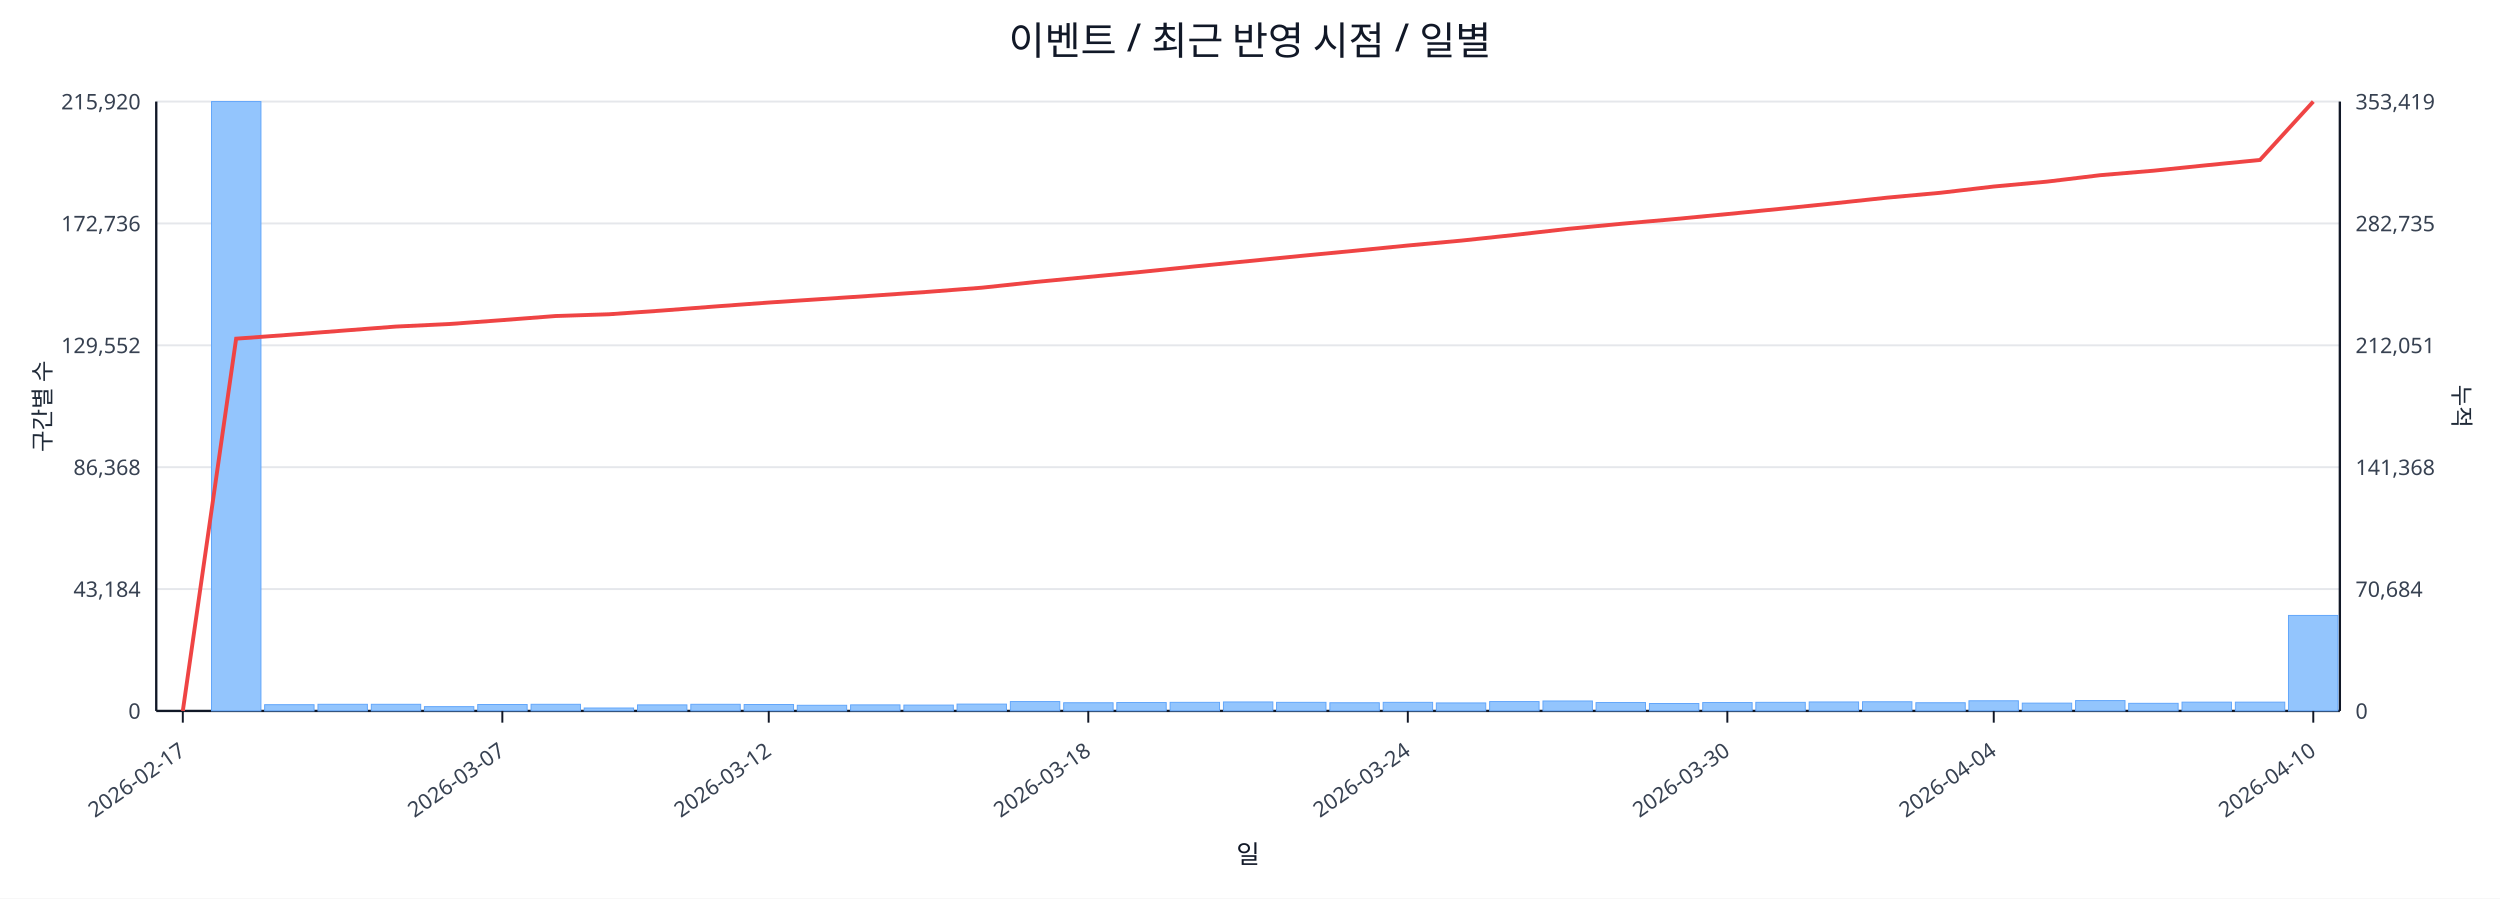
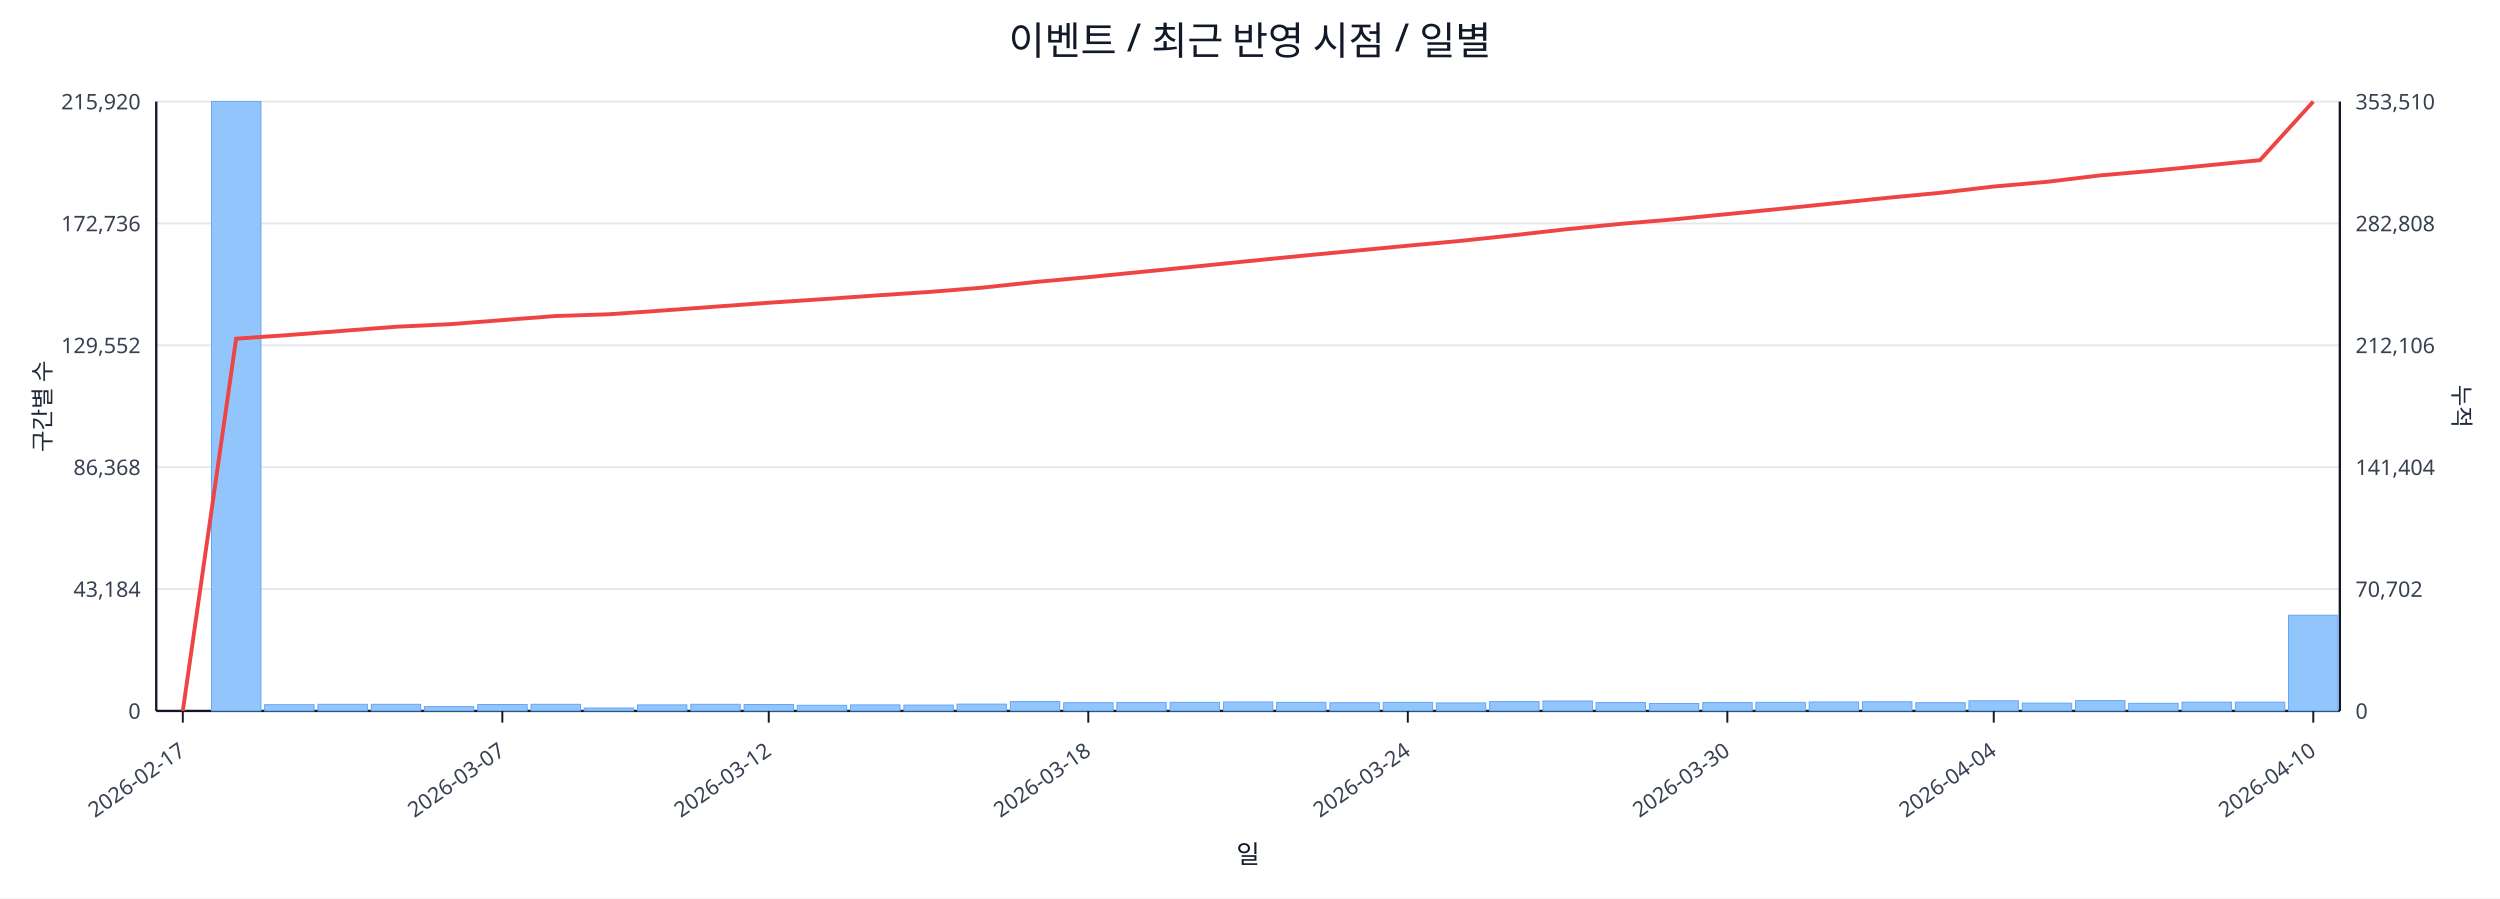
<svg xmlns="http://www.w3.org/2000/svg" width="1280" height="460" viewBox="0 0 1280 460">
  <rect x="0" y="0" width="100%" height="100%" fill="#ffffff" />
  <text x="640.0" y="28" font-size="20" text-anchor="middle" font-family="sans-serif" fill="#111827">이벤트 / 최근 반영 시점 / 일별</text>
  <line x1="80.0" y1="52.0" x2="1198.0" y2="52.0" stroke="#e5e7eb" stroke-width="1" />
  <text x="72.0" y="56.0" font-size="11" text-anchor="end" font-family="sans-serif" fill="#374151">215,920</text>
-   <text x="1206.0" y="56.0" font-size="11" text-anchor="start" font-family="sans-serif" fill="#374151">353,419</text>
+   <text x="1206.0" y="56.0" font-size="11" text-anchor="start" font-family="sans-serif" fill="#374151">353,510</text>
  <line x1="80.0" y1="114.4" x2="1198.0" y2="114.4" stroke="#e5e7eb" stroke-width="1" />
  <text x="72.0" y="118.4" font-size="11" text-anchor="end" font-family="sans-serif" fill="#374151">172,736</text>
-   <text x="1206.0" y="118.4" font-size="11" text-anchor="start" font-family="sans-serif" fill="#374151">282,735</text>
+   <text x="1206.0" y="118.4" font-size="11" text-anchor="start" font-family="sans-serif" fill="#374151">282,808</text>
  <line x1="80.0" y1="176.8" x2="1198.0" y2="176.8" stroke="#e5e7eb" stroke-width="1" />
  <text x="72.0" y="180.8" font-size="11" text-anchor="end" font-family="sans-serif" fill="#374151">129,552</text>
-   <text x="1206.0" y="180.8" font-size="11" text-anchor="start" font-family="sans-serif" fill="#374151">212,051</text>
+   <text x="1206.0" y="180.8" font-size="11" text-anchor="start" font-family="sans-serif" fill="#374151">212,106</text>
  <line x1="80.0" y1="239.2" x2="1198.0" y2="239.2" stroke="#e5e7eb" stroke-width="1" />
  <text x="72.0" y="243.2" font-size="11" text-anchor="end" font-family="sans-serif" fill="#374151">86,368</text>
-   <text x="1206.0" y="243.2" font-size="11" text-anchor="start" font-family="sans-serif" fill="#374151">141,368</text>
+   <text x="1206.0" y="243.2" font-size="11" text-anchor="start" font-family="sans-serif" fill="#374151">141,404</text>
  <line x1="80.0" y1="301.6" x2="1198.0" y2="301.6" stroke="#e5e7eb" stroke-width="1" />
  <text x="72.0" y="305.6" font-size="11" text-anchor="end" font-family="sans-serif" fill="#374151">43,184</text>
-   <text x="1206.0" y="305.6" font-size="11" text-anchor="start" font-family="sans-serif" fill="#374151">70,684</text>
+   <text x="1206.0" y="305.6" font-size="11" text-anchor="start" font-family="sans-serif" fill="#374151">70,702</text>
  <line x1="80.0" y1="364.0" x2="1198.0" y2="364.0" stroke="#e5e7eb" stroke-width="1" />
  <text x="72.0" y="368.0" font-size="11" text-anchor="end" font-family="sans-serif" fill="#374151">0</text>
  <text x="1206.0" y="368.0" font-size="11" text-anchor="start" font-family="sans-serif" fill="#374151">0</text>
  <line x1="80.0" y1="364.0" x2="1198.0" y2="364.0" stroke="#111827" stroke-width="1.2" />
  <line x1="80.0" y1="52.0" x2="80.0" y2="364.0" stroke="#111827" stroke-width="1.2" />
  <line x1="1198.0" y1="52.0" x2="1198.0" y2="364.0" stroke="#111827" stroke-width="1.2" />
  <rect x="81.0" y="364.0" width="25.3" height="0.0" fill="#93c5fd" stroke="#60a5fa" stroke-width="0.5" />
  <rect x="108.3" y="52.0" width="25.3" height="312.0" fill="#93c5fd" stroke="#60a5fa" stroke-width="0.5" />
  <rect x="135.5" y="360.8" width="25.3" height="3.2" fill="#93c5fd" stroke="#60a5fa" stroke-width="0.5" />
  <rect x="162.8" y="360.6" width="25.3" height="3.4" fill="#93c5fd" stroke="#60a5fa" stroke-width="0.5" />
  <rect x="190.1" y="360.6" width="25.3" height="3.4" fill="#93c5fd" stroke="#60a5fa" stroke-width="0.5" />
  <rect x="217.3" y="361.8" width="25.3" height="2.2" fill="#93c5fd" stroke="#60a5fa" stroke-width="0.5" />
  <rect x="244.6" y="360.7" width="25.3" height="3.3" fill="#93c5fd" stroke="#60a5fa" stroke-width="0.5" />
  <rect x="271.9" y="360.6" width="25.3" height="3.4" fill="#93c5fd" stroke="#60a5fa" stroke-width="0.5" />
  <rect x="299.1" y="362.5" width="25.3" height="1.5" fill="#93c5fd" stroke="#60a5fa" stroke-width="0.5" />
  <rect x="326.4" y="360.9" width="25.3" height="3.1" fill="#93c5fd" stroke="#60a5fa" stroke-width="0.5" />
  <rect x="353.7" y="360.6" width="25.3" height="3.4" fill="#93c5fd" stroke="#60a5fa" stroke-width="0.5" />
  <rect x="381.0" y="360.7" width="25.3" height="3.3" fill="#93c5fd" stroke="#60a5fa" stroke-width="0.5" />
  <rect x="408.2" y="361.1" width="25.3" height="2.9" fill="#93c5fd" stroke="#60a5fa" stroke-width="0.5" />
  <rect x="435.5" y="360.9" width="25.3" height="3.1" fill="#93c5fd" stroke="#60a5fa" stroke-width="0.5" />
  <rect x="462.8" y="361.0" width="25.3" height="3.0" fill="#93c5fd" stroke="#60a5fa" stroke-width="0.5" />
  <rect x="490.0" y="360.5" width="25.3" height="3.5" fill="#93c5fd" stroke="#60a5fa" stroke-width="0.5" />
  <rect x="517.3" y="359.2" width="25.3" height="4.8" fill="#93c5fd" stroke="#60a5fa" stroke-width="0.5" />
  <rect x="544.6" y="359.8" width="25.3" height="4.2" fill="#93c5fd" stroke="#60a5fa" stroke-width="0.5" />
  <rect x="571.8" y="359.7" width="25.3" height="4.3" fill="#93c5fd" stroke="#60a5fa" stroke-width="0.5" />
  <rect x="599.1" y="359.6" width="25.3" height="4.4" fill="#93c5fd" stroke="#60a5fa" stroke-width="0.5" />
  <rect x="626.4" y="359.4" width="25.3" height="4.6" fill="#93c5fd" stroke="#60a5fa" stroke-width="0.5" />
  <rect x="653.6" y="359.6" width="25.3" height="4.4" fill="#93c5fd" stroke="#60a5fa" stroke-width="0.5" />
  <rect x="680.9" y="359.8" width="25.3" height="4.2" fill="#93c5fd" stroke="#60a5fa" stroke-width="0.5" />
  <rect x="708.2" y="359.6" width="25.3" height="4.4" fill="#93c5fd" stroke="#60a5fa" stroke-width="0.5" />
  <rect x="735.4" y="359.9" width="25.3" height="4.1" fill="#93c5fd" stroke="#60a5fa" stroke-width="0.5" />
  <rect x="762.7" y="359.2" width="25.3" height="4.8" fill="#93c5fd" stroke="#60a5fa" stroke-width="0.5" />
  <rect x="790.0" y="358.9" width="25.3" height="5.1" fill="#93c5fd" stroke="#60a5fa" stroke-width="0.5" />
  <rect x="817.2" y="359.7" width="25.3" height="4.3" fill="#93c5fd" stroke="#60a5fa" stroke-width="0.5" />
  <rect x="844.5" y="360.2" width="25.3" height="3.8" fill="#93c5fd" stroke="#60a5fa" stroke-width="0.5" />
  <rect x="871.8" y="359.7" width="25.3" height="4.3" fill="#93c5fd" stroke="#60a5fa" stroke-width="0.5" />
  <rect x="899.0" y="359.6" width="25.3" height="4.4" fill="#93c5fd" stroke="#60a5fa" stroke-width="0.5" />
  <rect x="926.3" y="359.4" width="25.3" height="4.6" fill="#93c5fd" stroke="#60a5fa" stroke-width="0.5" />
  <rect x="953.6" y="359.3" width="25.3" height="4.7" fill="#93c5fd" stroke="#60a5fa" stroke-width="0.5" />
  <rect x="980.9" y="359.8" width="25.3" height="4.2" fill="#93c5fd" stroke="#60a5fa" stroke-width="0.5" />
  <rect x="1008.1" y="358.8" width="25.3" height="5.2" fill="#93c5fd" stroke="#60a5fa" stroke-width="0.5" />
  <rect x="1035.4" y="360.0" width="25.3" height="4.0" fill="#93c5fd" stroke="#60a5fa" stroke-width="0.5" />
  <rect x="1062.7" y="358.7" width="25.3" height="5.3" fill="#93c5fd" stroke="#60a5fa" stroke-width="0.5" />
  <rect x="1089.9" y="360.1" width="25.3" height="3.9" fill="#93c5fd" stroke="#60a5fa" stroke-width="0.5" />
  <rect x="1117.2" y="359.5" width="25.3" height="4.5" fill="#93c5fd" stroke="#60a5fa" stroke-width="0.5" />
  <rect x="1144.5" y="359.5" width="25.3" height="4.5" fill="#93c5fd" stroke="#60a5fa" stroke-width="0.5" />
-   <rect x="1171.7" y="315.1" width="25.3" height="48.9" fill="#93c5fd" stroke="#60a5fa" stroke-width="0.5" />
-   <polyline fill="none" stroke="#ef4444" stroke-width="2" points="93.6,364.0 120.9,173.4 148.2,171.4 175.4,169.3 202.7,167.2 230.0,165.9 257.2,163.9 284.5,161.8 311.8,160.9 339.0,159.0 366.3,156.9 393.6,154.9 420.9,153.1 448.1,151.3 475.4,149.4 502.7,147.3 529.9,144.4 557.2,141.8 584.5,139.2 611.7,136.4 639.0,133.7 666.3,131.0 693.5,128.4 720.8,125.7 748.1,123.2 775.3,120.3 802.6,117.2 829.9,114.6 857.1,112.2 884.4,109.6 911.7,106.9 939.0,104.1 966.2,101.2 993.5,98.7 1020.8,95.5 1048.0,93.0 1075.3,89.7 1102.6,87.4 1129.8,84.6 1157.1,81.9 1184.4,52.0" />
+   <rect x="1171.7" y="315.0" width="25.3" height="49.0" fill="#93c5fd" stroke="#60a5fa" stroke-width="0.5" />
+   <polyline fill="none" stroke="#ef4444" stroke-width="2" points="93.6,364.0 120.9,173.4 148.2,171.5 175.4,169.4 202.7,167.3 230.0,166.0 257.2,163.9 284.5,161.8 311.8,160.9 339.0,159.0 366.3,157.0 393.6,155.0 420.9,153.2 448.1,151.3 475.4,149.5 502.7,147.3 529.9,144.4 557.2,141.9 584.5,139.2 611.7,136.5 639.0,133.7 666.3,131.0 693.5,128.4 720.8,125.8 748.1,123.3 775.3,120.4 802.6,117.3 829.9,114.6 857.1,112.3 884.4,109.6 911.7,106.9 939.0,104.1 966.2,101.3 993.5,98.7 1020.8,95.5 1048.0,93.1 1075.3,89.8 1102.6,87.4 1129.8,84.7 1157.1,82.0 1184.4,52.0" />
  <line x1="93.6" y1="364.0" x2="93.6" y2="370.0" stroke="#111827" stroke-width="1" />
  <text x="95.6" y="386.0" font-size="11" text-anchor="end" transform="rotate(-35 95.6 386.0)" font-family="sans-serif" fill="#374151">2026-02-17</text>
  <line x1="257.2" y1="364.0" x2="257.2" y2="370.0" stroke="#111827" stroke-width="1" />
  <text x="259.2" y="386.0" font-size="11" text-anchor="end" transform="rotate(-35 259.2 386.0)" font-family="sans-serif" fill="#374151">2026-03-07</text>
  <line x1="393.6" y1="364.0" x2="393.6" y2="370.0" stroke="#111827" stroke-width="1" />
  <text x="395.6" y="386.0" font-size="11" text-anchor="end" transform="rotate(-35 395.6 386.0)" font-family="sans-serif" fill="#374151">2026-03-12</text>
  <line x1="557.2" y1="364.0" x2="557.2" y2="370.0" stroke="#111827" stroke-width="1" />
  <text x="559.2" y="386.0" font-size="11" text-anchor="end" transform="rotate(-35 559.2 386.0)" font-family="sans-serif" fill="#374151">2026-03-18</text>
  <line x1="720.8" y1="364.0" x2="720.8" y2="370.0" stroke="#111827" stroke-width="1" />
  <text x="722.8" y="386.0" font-size="11" text-anchor="end" transform="rotate(-35 722.8 386.0)" font-family="sans-serif" fill="#374151">2026-03-24</text>
  <line x1="884.4" y1="364.0" x2="884.4" y2="370.0" stroke="#111827" stroke-width="1" />
  <text x="886.4" y="386.0" font-size="11" text-anchor="end" transform="rotate(-35 886.4 386.0)" font-family="sans-serif" fill="#374151">2026-03-30</text>
  <line x1="1020.8" y1="364.0" x2="1020.8" y2="370.0" stroke="#111827" stroke-width="1" />
  <text x="1022.8" y="386.0" font-size="11" text-anchor="end" transform="rotate(-35 1022.8 386.0)" font-family="sans-serif" fill="#374151">2026-04-04</text>
  <line x1="1184.4" y1="364.0" x2="1184.4" y2="370.0" stroke="#111827" stroke-width="1" />
  <text x="1186.4" y="386.0" font-size="11" text-anchor="end" transform="rotate(-35 1186.4 386.0)" font-family="sans-serif" fill="#374151">2026-04-10</text>
  <text x="26" y="208.0" font-size="12" transform="rotate(-90 26 208.0)" text-anchor="middle" font-family="sans-serif" fill="#1f2937">구간별 수</text>
  <text x="1256.0" y="208.0" font-size="12" transform="rotate(90 1256.0 208.0)" text-anchor="middle" font-family="sans-serif" fill="#1f2937">누적</text>
  <text x="639.0" y="442.0" font-size="13" text-anchor="middle" font-family="sans-serif" fill="#111827">일</text>
</svg>
